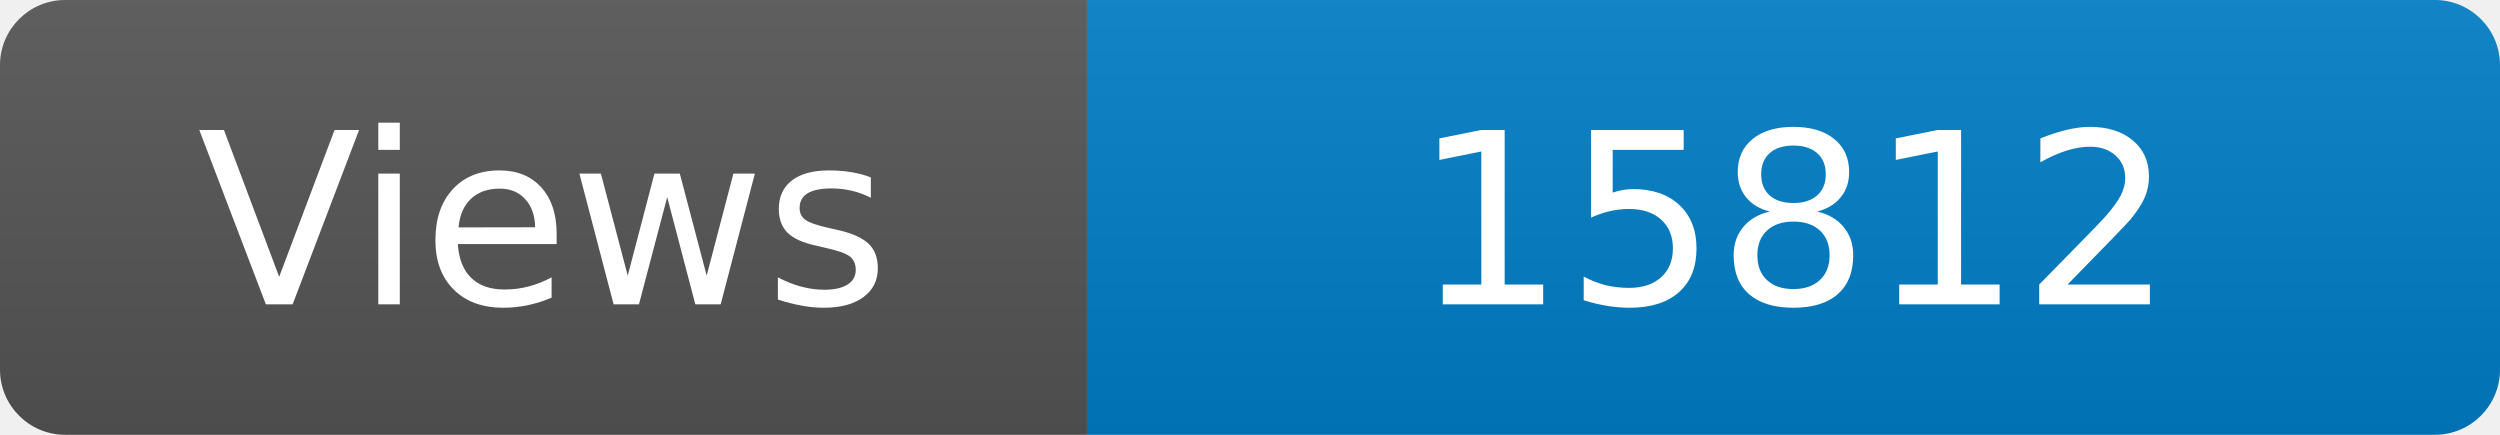
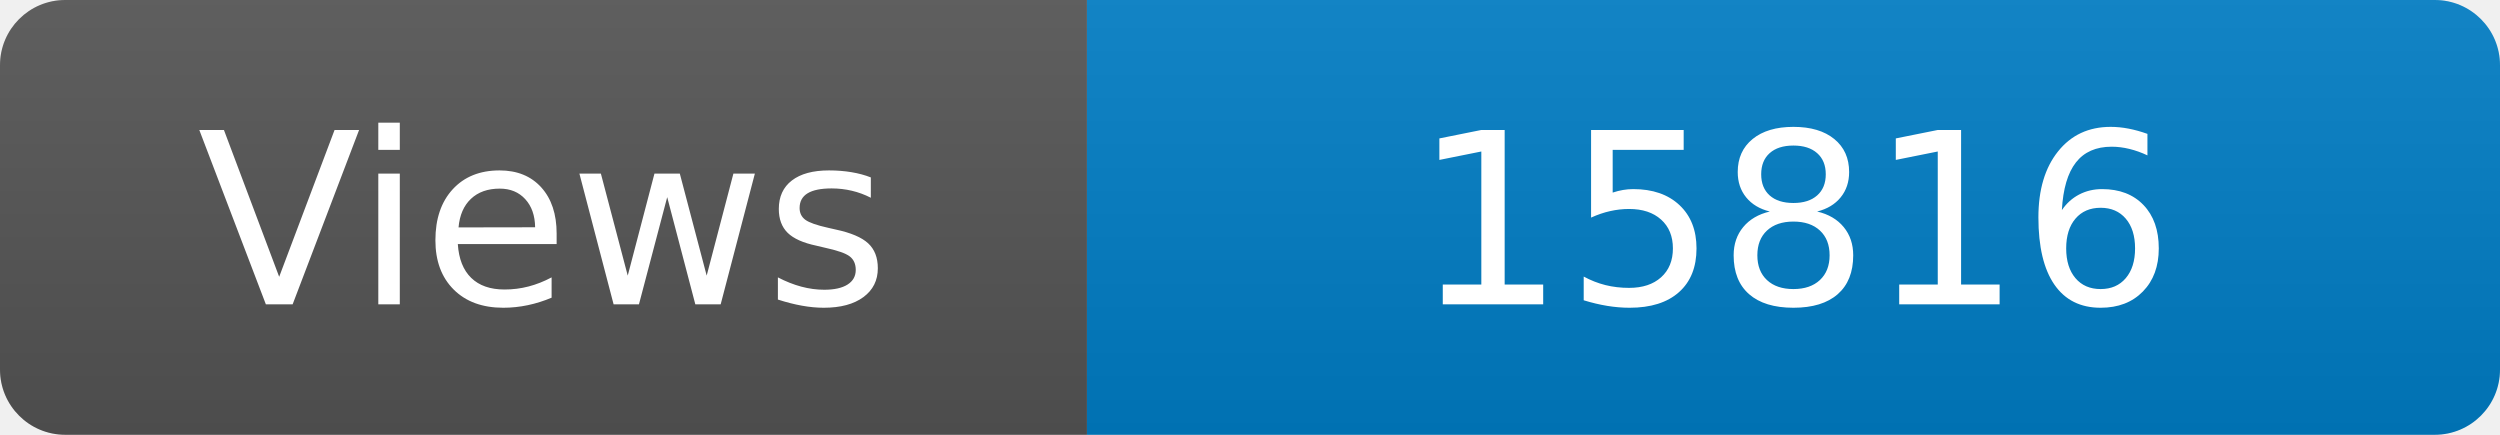
<svg xmlns="http://www.w3.org/2000/svg" width="115" height="20" role="img" aria-label="Maintained?: yes">
  <linearGradient id="s" x2="0" y2="100%">
    <stop offset="0" stop-color="#bbb" stop-opacity=".1" />
    <stop offset="1" stop-opacity=".1" />
  </linearGradient>
  <clipPath id="r">
    <rect width="115" height="20" rx="3" fill="#fff" />
  </clipPath>
  <g clip-path="url(#r)">
    <rect width="50" height="20" fill="#555" />
    <rect x="50" width="160" height="20" fill="#007ec6" />
    <rect width="115" height="20" fill="url(#s)" />
  </g>
  <g fill="#fff" text-anchor="middle" font-family="Verdana,Geneva,DejaVu Sans,sans-serif" font-size="110">
    <text x="250" y="140" transform="scale(.1)" fill="#fff">Views</text>
-     <text x="825" y="140" transform="scale(.1)" fill="#fff">15812</text>
+     <text x="825" y="140" transform="scale(.1)" fill="#fff">15816</text>
  </g>
</svg>
